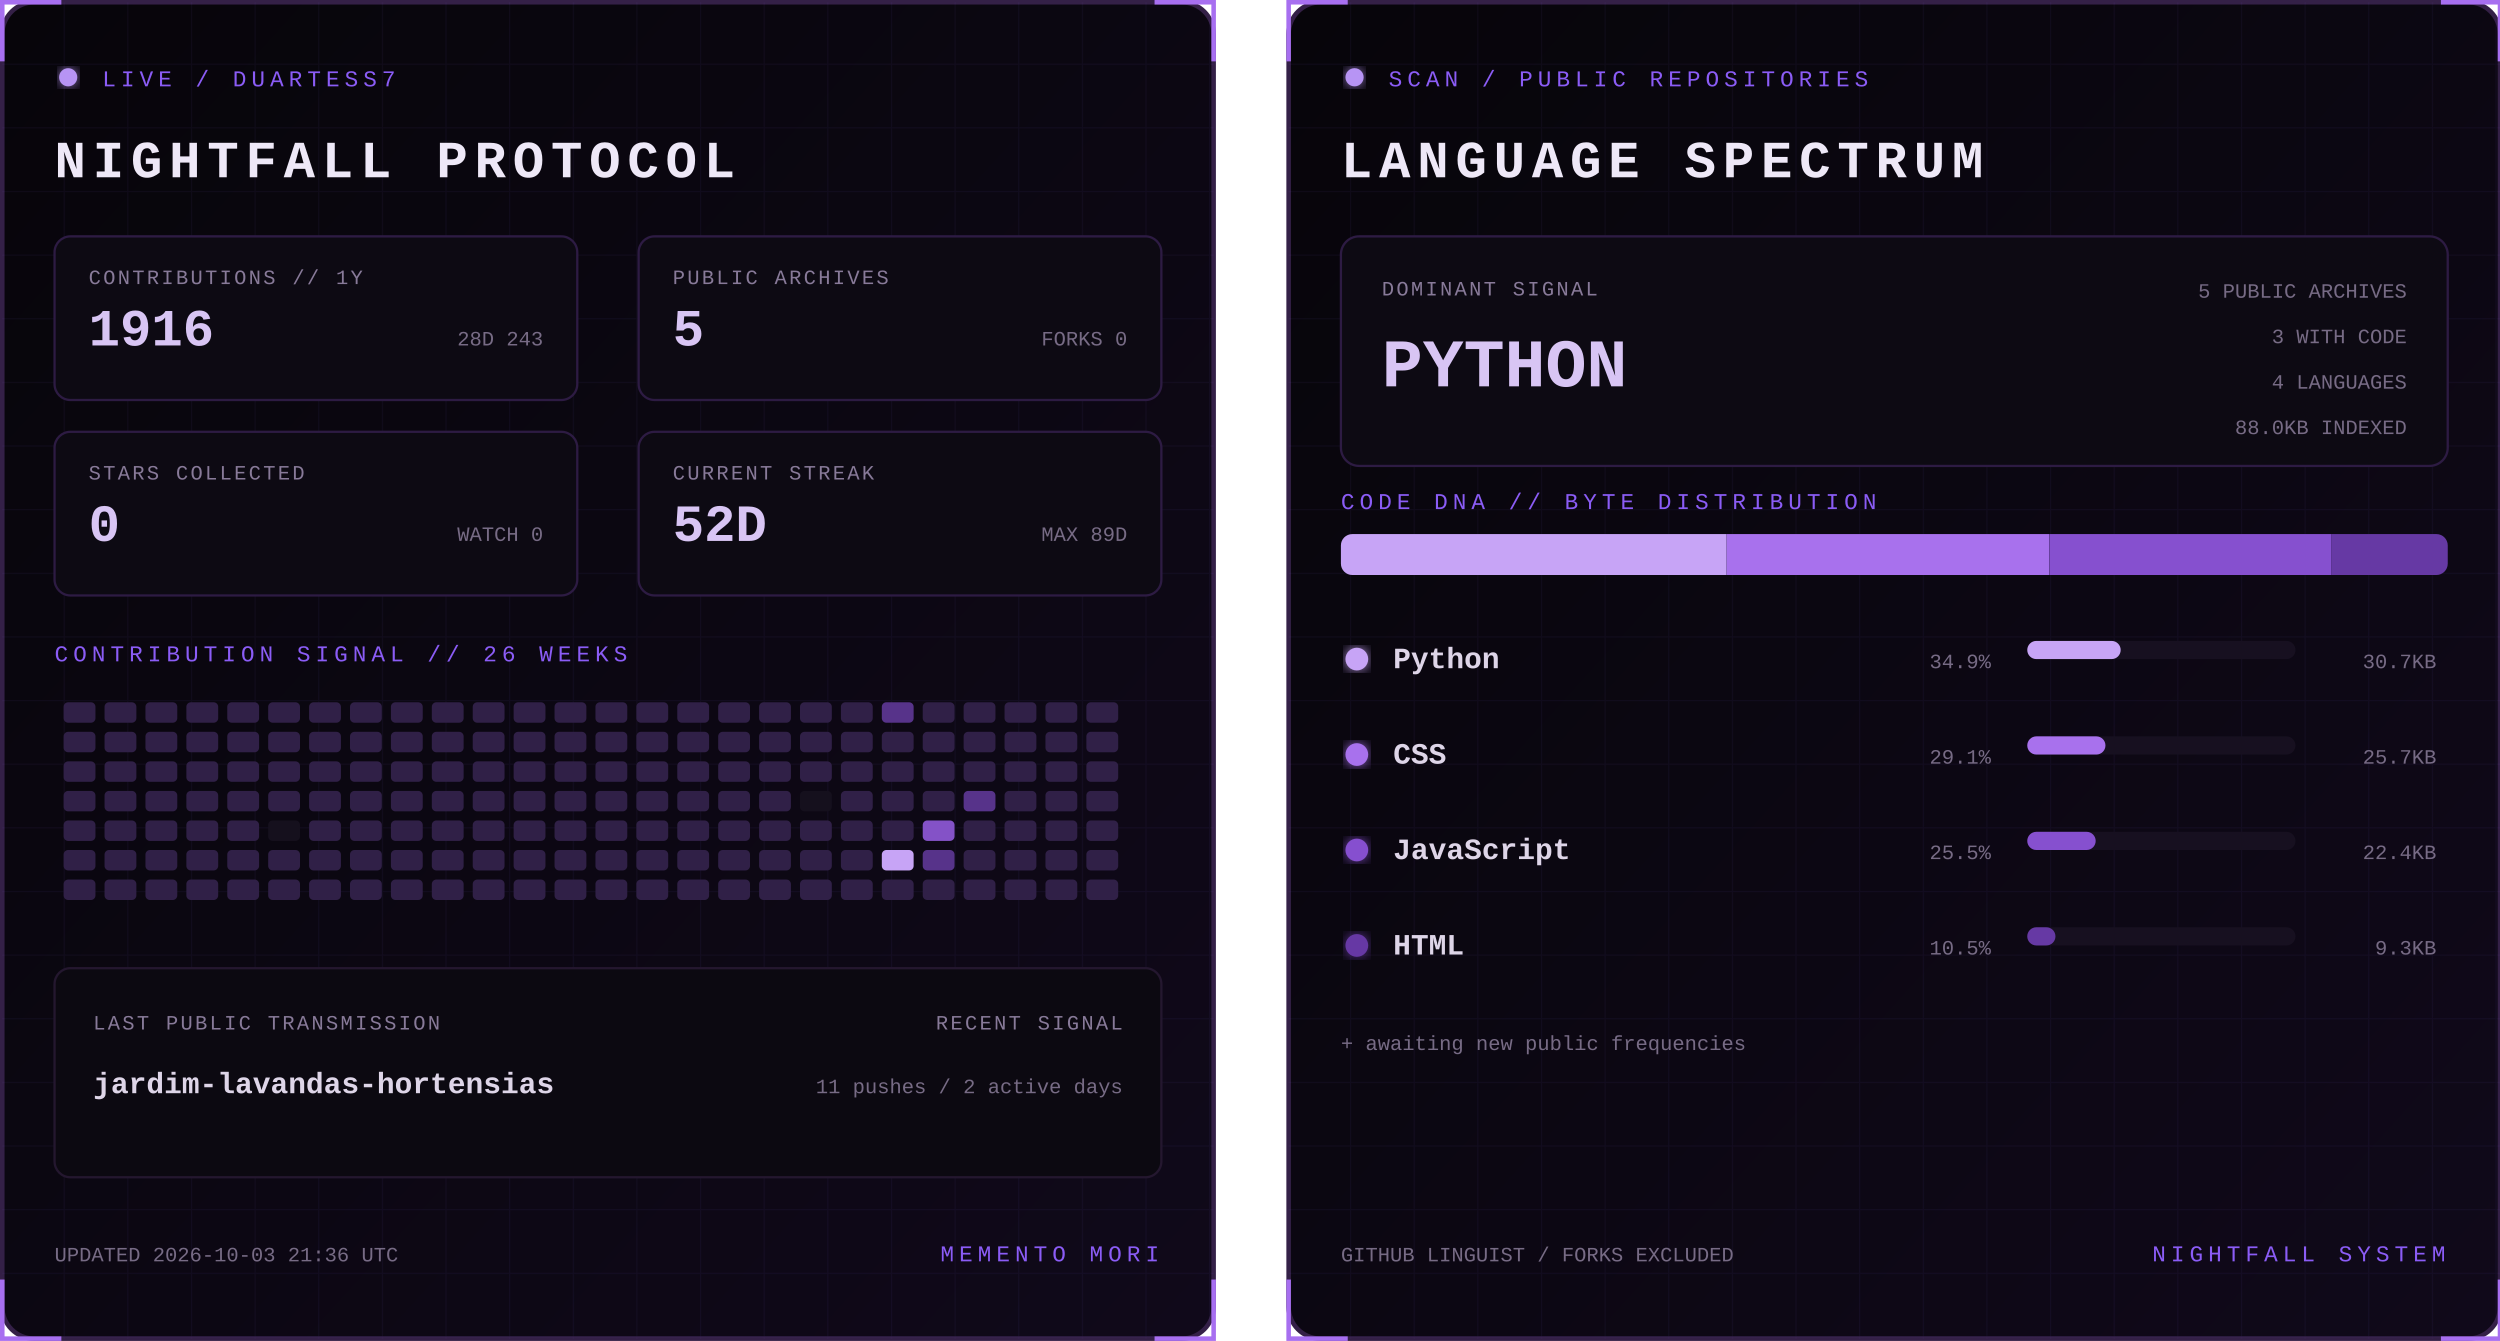
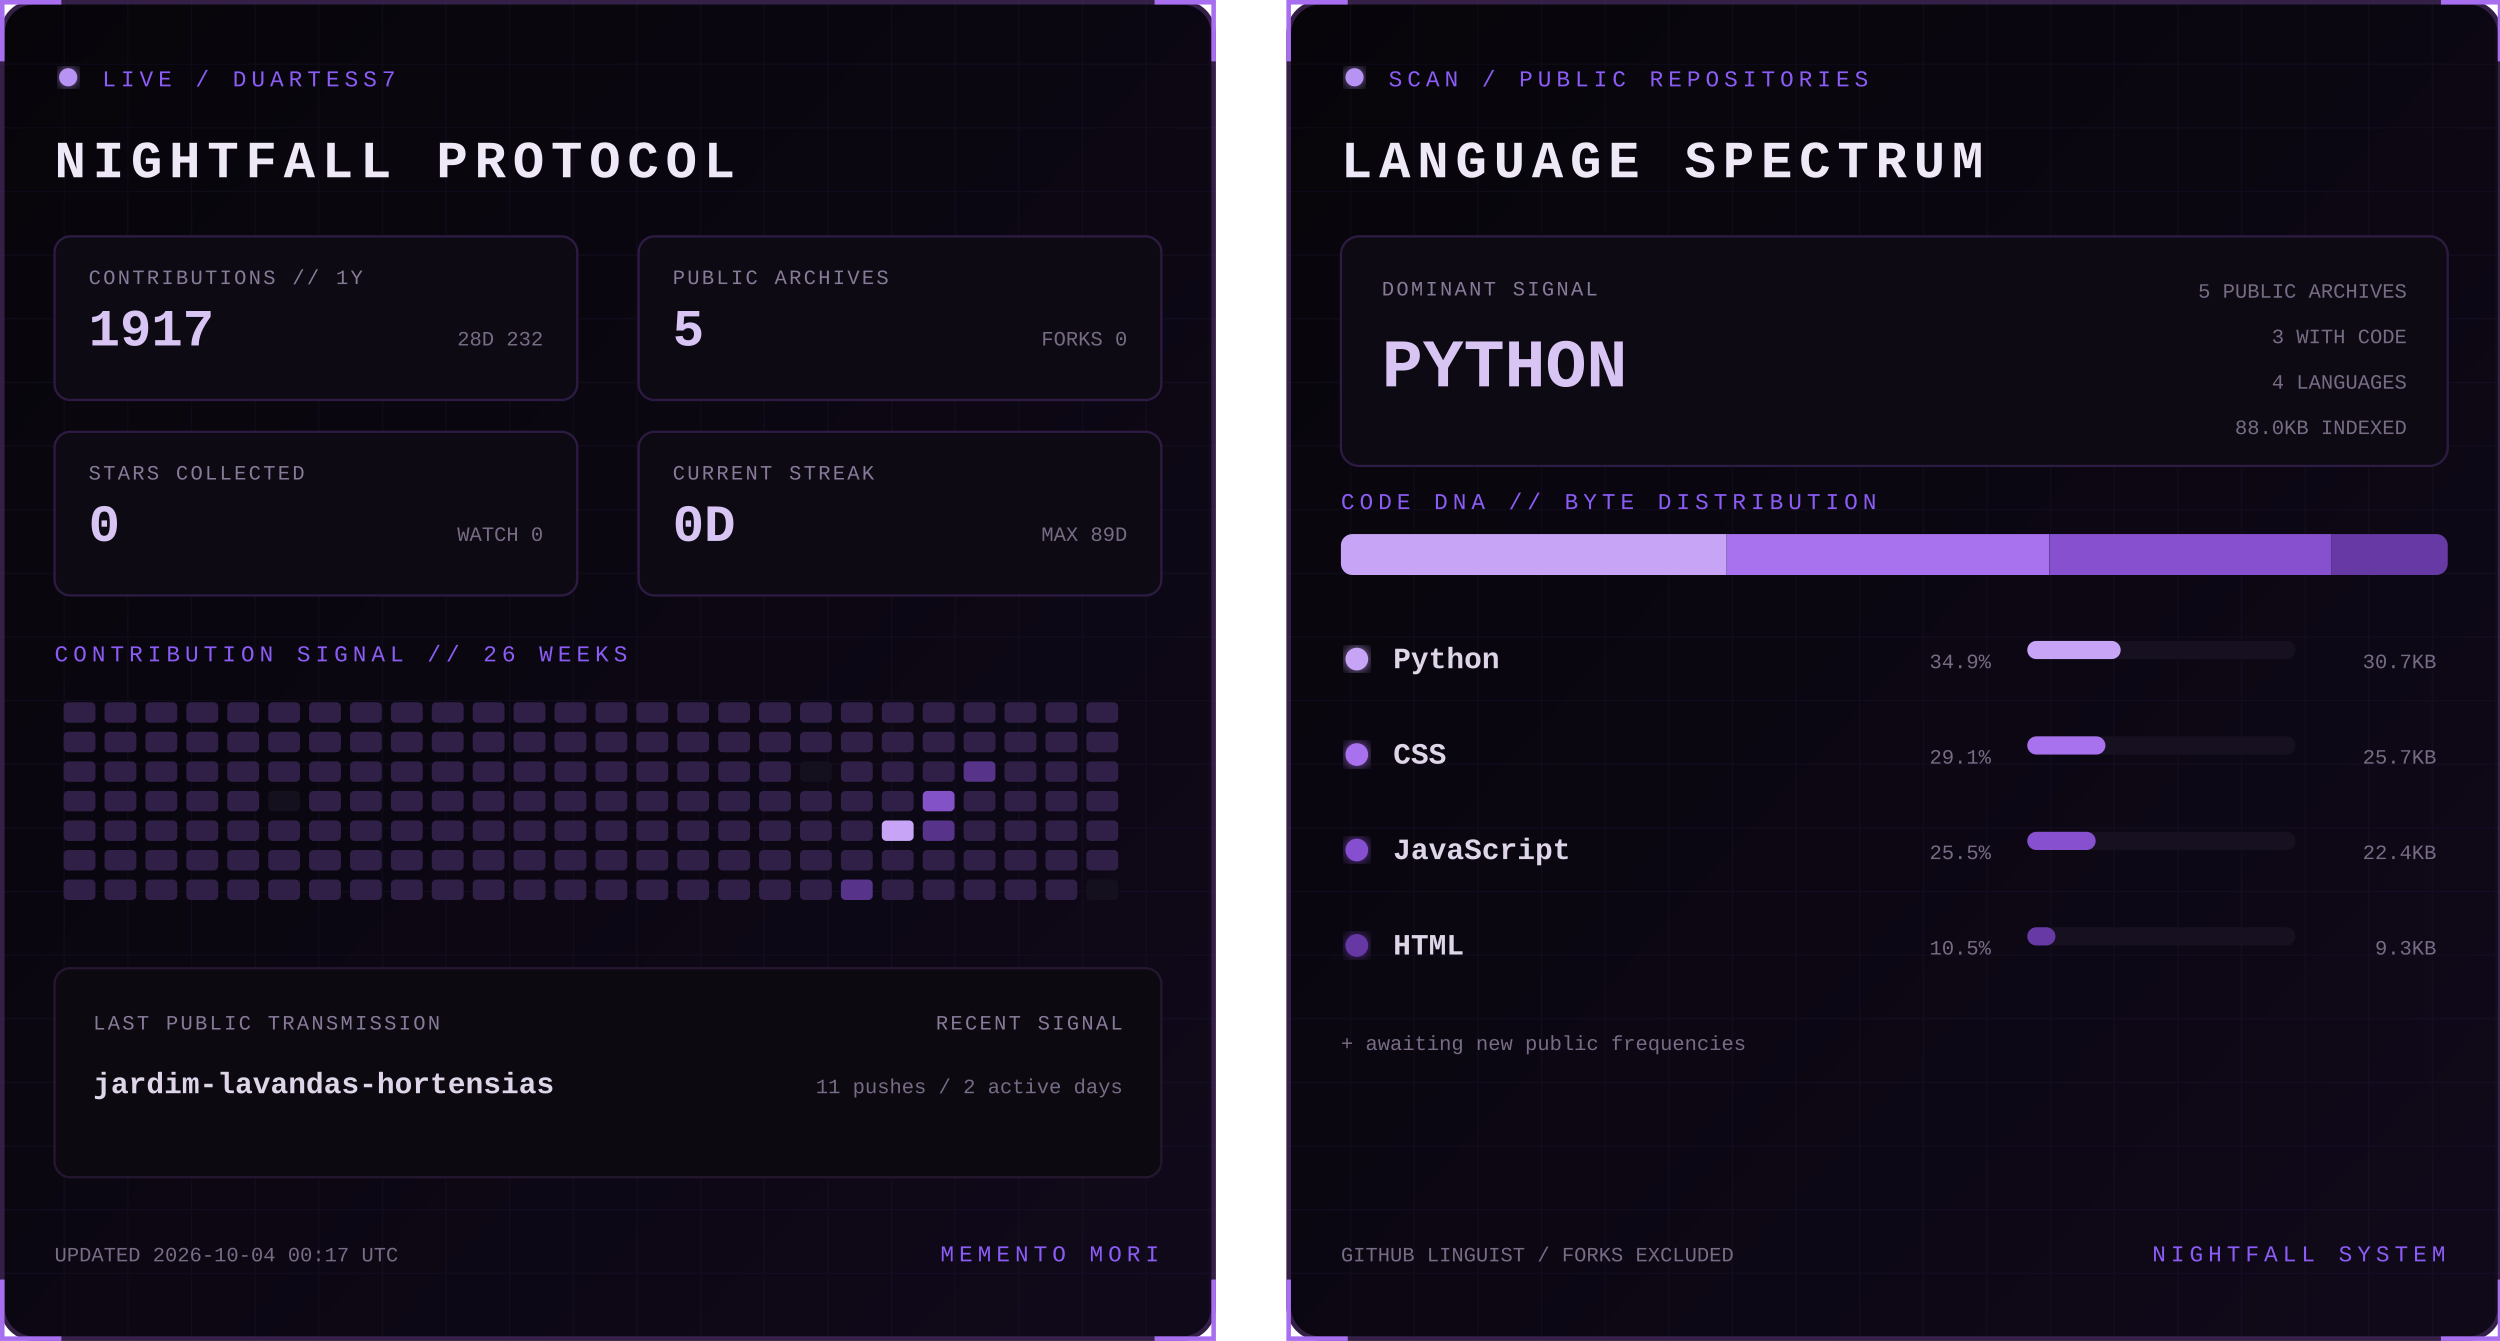
<svg xmlns="http://www.w3.org/2000/svg" width="1100" height="590" viewBox="0 0 1100 590" role="img" aria-labelledby="title desc">
  <defs>
    <linearGradient id="bg" x1="0" y1="0" x2="1" y2="1">
      <stop stop-color="#07050a" />
      <stop offset="1" stop-color="#10091a" />
    </linearGradient>
    <filter id="glow">
      <feGaussianBlur stdDeviation="3" result="b" />
      <feMerge>
        <feMergeNode in="b" />
        <feMergeNode in="SourceGraphic" />
      </feMerge>
    </filter>
    <pattern id="grid" width="28" height="28" patternUnits="userSpaceOnUse">
      <path d="M28 0H0V28" fill="none" stroke="#8b5cf6" stroke-opacity=".055" />
    </pattern>
    <clipPath id="dna">
      <rect x="24" y="235" width="487" height="18" rx="5" />
    </clipPath>
    <style>
      text { font-family: Consolas, 'Courier New', monospace; }
      .kicker { fill:#8b5cf6; font-size:10px; letter-spacing:2.2px; }
      .title { fill:#eee8f7; font-size:23px; font-weight:700; letter-spacing:3px; }
      .label { fill:#887a99; font-size:9px; letter-spacing:1px; }
      .stat { fill:#d8c5f4; font-size:23px; font-weight:700; }
      .detail,.pct { fill:#776b85; font-size:9px; }
      .lang { fill:#ded5e8; font-size:13px; font-weight:700; }
      .hero { fill:#d8c5f4; font-size:30px; font-weight:700; }
      .blink { animation:blink 1.6s step-end infinite; }
      @keyframes blink { 50% { opacity:.25 } }
    </style>
  </defs>
  <g>
    <rect x="1" y="1" width="533" height="588" rx="14" fill="url(#bg)" stroke="#342047" stroke-width="2" />
    <rect x="1" y="1" width="533" height="588" rx="14" fill="url(#grid)" />
    <path d="M27 1H1v26 M508 1h26v26 M534 563v26h-26 M27 589H1v-26" stroke="#a76ff0" stroke-width="2" fill="none" />
    <circle cx="30" cy="34" r="4" fill="#b794f4" filter="url(#glow)" class="blink" />
    <text x="45" y="38" class="kicker">LIVE / DUARTESS7</text>
    <text x="24" y="78" class="title">NIGHTFALL PROTOCOL</text>
    <g transform="translate(24 104)">
      <rect width="230" height="72" rx="7" fill="#0d0a13" stroke="#2d1b43" />
      <text x="15" y="21" class="label">CONTRIBUTIONS // 1Y</text>
-       <text x="15" y="48" class="stat">1916</text>
-       <text x="215" y="48" text-anchor="end" class="detail">28D 243</text>
+       <text x="15" y="48" class="stat">1917</text>
+       <text x="215" y="48" text-anchor="end" class="detail">28D 232</text>
    </g>
    <g transform="translate(281 104)">
      <rect width="230" height="72" rx="7" fill="#0d0a13" stroke="#2d1b43" />
      <text x="15" y="21" class="label">PUBLIC ARCHIVES</text>
      <text x="15" y="48" class="stat">5</text>
      <text x="215" y="48" text-anchor="end" class="detail">FORKS 0</text>
    </g>
    <g transform="translate(24 190)">
      <rect width="230" height="72" rx="7" fill="#0d0a13" stroke="#2d1b43" />
      <text x="15" y="21" class="label">STARS COLLECTED</text>
      <text x="15" y="48" class="stat">0</text>
      <text x="215" y="48" text-anchor="end" class="detail">WATCH 0</text>
    </g>
    <g transform="translate(281 190)">
      <rect width="230" height="72" rx="7" fill="#0d0a13" stroke="#2d1b43" />
      <text x="15" y="21" class="label">CURRENT STREAK</text>
-       <text x="15" y="48" class="stat">52D</text>
+       <text x="15" y="48" class="stat">0D</text>
      <text x="215" y="48" text-anchor="end" class="detail">MAX 89D</text>
    </g>
    <text x="24" y="291" class="kicker">CONTRIBUTION SIGNAL // 26 WEEKS</text>
    <g>
      <rect x="28" y="309" width="14" height="9" rx="2" fill="#302047" />
      <rect x="28" y="322" width="14" height="9" rx="2" fill="#302047" />
      <rect x="28" y="335" width="14" height="9" rx="2" fill="#302047" />
      <rect x="28" y="348" width="14" height="9" rx="2" fill="#302047" />
      <rect x="28" y="361" width="14" height="9" rx="2" fill="#302047" />
      <rect x="28" y="374" width="14" height="9" rx="2" fill="#302047" />
      <rect x="28" y="387" width="14" height="9" rx="2" fill="#302047" />
      <rect x="46" y="309" width="14" height="9" rx="2" fill="#302047" />
      <rect x="46" y="322" width="14" height="9" rx="2" fill="#302047" />
      <rect x="46" y="335" width="14" height="9" rx="2" fill="#302047" />
      <rect x="46" y="348" width="14" height="9" rx="2" fill="#302047" />
      <rect x="46" y="361" width="14" height="9" rx="2" fill="#302047" />
      <rect x="46" y="374" width="14" height="9" rx="2" fill="#302047" />
      <rect x="46" y="387" width="14" height="9" rx="2" fill="#302047" />
      <rect x="64" y="309" width="14" height="9" rx="2" fill="#302047" />
      <rect x="64" y="322" width="14" height="9" rx="2" fill="#302047" />
      <rect x="64" y="335" width="14" height="9" rx="2" fill="#302047" />
      <rect x="64" y="348" width="14" height="9" rx="2" fill="#302047" />
      <rect x="64" y="361" width="14" height="9" rx="2" fill="#302047" />
      <rect x="64" y="374" width="14" height="9" rx="2" fill="#302047" />
      <rect x="64" y="387" width="14" height="9" rx="2" fill="#302047" />
      <rect x="82" y="309" width="14" height="9" rx="2" fill="#302047" />
      <rect x="82" y="322" width="14" height="9" rx="2" fill="#302047" />
      <rect x="82" y="335" width="14" height="9" rx="2" fill="#302047" />
      <rect x="82" y="348" width="14" height="9" rx="2" fill="#302047" />
      <rect x="82" y="361" width="14" height="9" rx="2" fill="#302047" />
      <rect x="82" y="374" width="14" height="9" rx="2" fill="#302047" />
      <rect x="82" y="387" width="14" height="9" rx="2" fill="#302047" />
      <rect x="100" y="309" width="14" height="9" rx="2" fill="#302047" />
      <rect x="100" y="322" width="14" height="9" rx="2" fill="#302047" />
      <rect x="100" y="335" width="14" height="9" rx="2" fill="#302047" />
      <rect x="100" y="348" width="14" height="9" rx="2" fill="#302047" />
      <rect x="100" y="361" width="14" height="9" rx="2" fill="#302047" />
      <rect x="100" y="374" width="14" height="9" rx="2" fill="#302047" />
      <rect x="100" y="387" width="14" height="9" rx="2" fill="#302047" />
      <rect x="118" y="309" width="14" height="9" rx="2" fill="#302047" />
      <rect x="118" y="322" width="14" height="9" rx="2" fill="#302047" />
      <rect x="118" y="335" width="14" height="9" rx="2" fill="#302047" />
-       <rect x="118" y="348" width="14" height="9" rx="2" fill="#302047" />
-       <rect x="118" y="361" width="14" height="9" rx="2" fill="#15101d" />
+       <rect x="118" y="348" width="14" height="9" rx="2" fill="#15101d" />
+       <rect x="118" y="361" width="14" height="9" rx="2" fill="#302047" />
      <rect x="118" y="374" width="14" height="9" rx="2" fill="#302047" />
      <rect x="118" y="387" width="14" height="9" rx="2" fill="#302047" />
      <rect x="136" y="309" width="14" height="9" rx="2" fill="#302047" />
      <rect x="136" y="322" width="14" height="9" rx="2" fill="#302047" />
      <rect x="136" y="335" width="14" height="9" rx="2" fill="#302047" />
      <rect x="136" y="348" width="14" height="9" rx="2" fill="#302047" />
      <rect x="136" y="361" width="14" height="9" rx="2" fill="#302047" />
      <rect x="136" y="374" width="14" height="9" rx="2" fill="#302047" />
      <rect x="136" y="387" width="14" height="9" rx="2" fill="#302047" />
      <rect x="154" y="309" width="14" height="9" rx="2" fill="#302047" />
      <rect x="154" y="322" width="14" height="9" rx="2" fill="#302047" />
      <rect x="154" y="335" width="14" height="9" rx="2" fill="#302047" />
      <rect x="154" y="348" width="14" height="9" rx="2" fill="#302047" />
      <rect x="154" y="361" width="14" height="9" rx="2" fill="#302047" />
      <rect x="154" y="374" width="14" height="9" rx="2" fill="#302047" />
      <rect x="154" y="387" width="14" height="9" rx="2" fill="#302047" />
      <rect x="172" y="309" width="14" height="9" rx="2" fill="#302047" />
      <rect x="172" y="322" width="14" height="9" rx="2" fill="#302047" />
      <rect x="172" y="335" width="14" height="9" rx="2" fill="#302047" />
      <rect x="172" y="348" width="14" height="9" rx="2" fill="#302047" />
      <rect x="172" y="361" width="14" height="9" rx="2" fill="#302047" />
      <rect x="172" y="374" width="14" height="9" rx="2" fill="#302047" />
      <rect x="172" y="387" width="14" height="9" rx="2" fill="#302047" />
      <rect x="190" y="309" width="14" height="9" rx="2" fill="#302047" />
      <rect x="190" y="322" width="14" height="9" rx="2" fill="#302047" />
      <rect x="190" y="335" width="14" height="9" rx="2" fill="#302047" />
      <rect x="190" y="348" width="14" height="9" rx="2" fill="#302047" />
      <rect x="190" y="361" width="14" height="9" rx="2" fill="#302047" />
      <rect x="190" y="374" width="14" height="9" rx="2" fill="#302047" />
      <rect x="190" y="387" width="14" height="9" rx="2" fill="#302047" />
      <rect x="208" y="309" width="14" height="9" rx="2" fill="#302047" />
      <rect x="208" y="322" width="14" height="9" rx="2" fill="#302047" />
      <rect x="208" y="335" width="14" height="9" rx="2" fill="#302047" />
      <rect x="208" y="348" width="14" height="9" rx="2" fill="#302047" />
      <rect x="208" y="361" width="14" height="9" rx="2" fill="#302047" />
      <rect x="208" y="374" width="14" height="9" rx="2" fill="#302047" />
      <rect x="208" y="387" width="14" height="9" rx="2" fill="#302047" />
      <rect x="226" y="309" width="14" height="9" rx="2" fill="#302047" />
      <rect x="226" y="322" width="14" height="9" rx="2" fill="#302047" />
      <rect x="226" y="335" width="14" height="9" rx="2" fill="#302047" />
      <rect x="226" y="348" width="14" height="9" rx="2" fill="#302047" />
      <rect x="226" y="361" width="14" height="9" rx="2" fill="#302047" />
      <rect x="226" y="374" width="14" height="9" rx="2" fill="#302047" />
      <rect x="226" y="387" width="14" height="9" rx="2" fill="#302047" />
      <rect x="244" y="309" width="14" height="9" rx="2" fill="#302047" />
      <rect x="244" y="322" width="14" height="9" rx="2" fill="#302047" />
      <rect x="244" y="335" width="14" height="9" rx="2" fill="#302047" />
      <rect x="244" y="348" width="14" height="9" rx="2" fill="#302047" />
      <rect x="244" y="361" width="14" height="9" rx="2" fill="#302047" />
      <rect x="244" y="374" width="14" height="9" rx="2" fill="#302047" />
      <rect x="244" y="387" width="14" height="9" rx="2" fill="#302047" />
      <rect x="262" y="309" width="14" height="9" rx="2" fill="#302047" />
      <rect x="262" y="322" width="14" height="9" rx="2" fill="#302047" />
      <rect x="262" y="335" width="14" height="9" rx="2" fill="#302047" />
      <rect x="262" y="348" width="14" height="9" rx="2" fill="#302047" />
      <rect x="262" y="361" width="14" height="9" rx="2" fill="#302047" />
      <rect x="262" y="374" width="14" height="9" rx="2" fill="#302047" />
      <rect x="262" y="387" width="14" height="9" rx="2" fill="#302047" />
      <rect x="280" y="309" width="14" height="9" rx="2" fill="#302047" />
      <rect x="280" y="322" width="14" height="9" rx="2" fill="#302047" />
      <rect x="280" y="335" width="14" height="9" rx="2" fill="#302047" />
      <rect x="280" y="348" width="14" height="9" rx="2" fill="#302047" />
      <rect x="280" y="361" width="14" height="9" rx="2" fill="#302047" />
      <rect x="280" y="374" width="14" height="9" rx="2" fill="#302047" />
      <rect x="280" y="387" width="14" height="9" rx="2" fill="#302047" />
      <rect x="298" y="309" width="14" height="9" rx="2" fill="#302047" />
      <rect x="298" y="322" width="14" height="9" rx="2" fill="#302047" />
      <rect x="298" y="335" width="14" height="9" rx="2" fill="#302047" />
      <rect x="298" y="348" width="14" height="9" rx="2" fill="#302047" />
      <rect x="298" y="361" width="14" height="9" rx="2" fill="#302047" />
      <rect x="298" y="374" width="14" height="9" rx="2" fill="#302047" />
      <rect x="298" y="387" width="14" height="9" rx="2" fill="#302047" />
      <rect x="316" y="309" width="14" height="9" rx="2" fill="#302047" />
      <rect x="316" y="322" width="14" height="9" rx="2" fill="#302047" />
      <rect x="316" y="335" width="14" height="9" rx="2" fill="#302047" />
      <rect x="316" y="348" width="14" height="9" rx="2" fill="#302047" />
      <rect x="316" y="361" width="14" height="9" rx="2" fill="#302047" />
      <rect x="316" y="374" width="14" height="9" rx="2" fill="#302047" />
      <rect x="316" y="387" width="14" height="9" rx="2" fill="#302047" />
      <rect x="334" y="309" width="14" height="9" rx="2" fill="#302047" />
      <rect x="334" y="322" width="14" height="9" rx="2" fill="#302047" />
      <rect x="334" y="335" width="14" height="9" rx="2" fill="#302047" />
      <rect x="334" y="348" width="14" height="9" rx="2" fill="#302047" />
      <rect x="334" y="361" width="14" height="9" rx="2" fill="#302047" />
      <rect x="334" y="374" width="14" height="9" rx="2" fill="#302047" />
      <rect x="334" y="387" width="14" height="9" rx="2" fill="#302047" />
      <rect x="352" y="309" width="14" height="9" rx="2" fill="#302047" />
      <rect x="352" y="322" width="14" height="9" rx="2" fill="#302047" />
-       <rect x="352" y="335" width="14" height="9" rx="2" fill="#302047" />
-       <rect x="352" y="348" width="14" height="9" rx="2" fill="#15101d" />
+       <rect x="352" y="335" width="14" height="9" rx="2" fill="#15101d" />
+       <rect x="352" y="348" width="14" height="9" rx="2" fill="#302047" />
      <rect x="352" y="361" width="14" height="9" rx="2" fill="#302047" />
      <rect x="352" y="374" width="14" height="9" rx="2" fill="#302047" />
      <rect x="352" y="387" width="14" height="9" rx="2" fill="#302047" />
      <rect x="370" y="309" width="14" height="9" rx="2" fill="#302047" />
      <rect x="370" y="322" width="14" height="9" rx="2" fill="#302047" />
      <rect x="370" y="335" width="14" height="9" rx="2" fill="#302047" />
      <rect x="370" y="348" width="14" height="9" rx="2" fill="#302047" />
      <rect x="370" y="361" width="14" height="9" rx="2" fill="#302047" />
      <rect x="370" y="374" width="14" height="9" rx="2" fill="#302047" />
-       <rect x="370" y="387" width="14" height="9" rx="2" fill="#302047" />
-       <rect x="388" y="309" width="14" height="9" rx="2" fill="#57338a" />
+       <rect x="370" y="387" width="14" height="9" rx="2" fill="#57338a" />
+       <rect x="388" y="309" width="14" height="9" rx="2" fill="#302047" />
      <rect x="388" y="322" width="14" height="9" rx="2" fill="#302047" />
      <rect x="388" y="335" width="14" height="9" rx="2" fill="#302047" />
      <rect x="388" y="348" width="14" height="9" rx="2" fill="#302047" />
-       <rect x="388" y="361" width="14" height="9" rx="2" fill="#302047" />
-       <rect x="388" y="374" width="14" height="9" rx="2" fill="#c7a4f6" />
+       <rect x="388" y="361" width="14" height="9" rx="2" fill="#c7a4f6" />
+       <rect x="388" y="374" width="14" height="9" rx="2" fill="#302047" />
      <rect x="388" y="387" width="14" height="9" rx="2" fill="#302047" />
      <rect x="406" y="309" width="14" height="9" rx="2" fill="#302047" />
      <rect x="406" y="322" width="14" height="9" rx="2" fill="#302047" />
      <rect x="406" y="335" width="14" height="9" rx="2" fill="#302047" />
-       <rect x="406" y="348" width="14" height="9" rx="2" fill="#302047" />
-       <rect x="406" y="361" width="14" height="9" rx="2" fill="#8452c7" />
-       <rect x="406" y="374" width="14" height="9" rx="2" fill="#57338a" />
+       <rect x="406" y="348" width="14" height="9" rx="2" fill="#8452c7" />
+       <rect x="406" y="361" width="14" height="9" rx="2" fill="#57338a" />
+       <rect x="406" y="374" width="14" height="9" rx="2" fill="#302047" />
      <rect x="406" y="387" width="14" height="9" rx="2" fill="#302047" />
      <rect x="424" y="309" width="14" height="9" rx="2" fill="#302047" />
      <rect x="424" y="322" width="14" height="9" rx="2" fill="#302047" />
-       <rect x="424" y="335" width="14" height="9" rx="2" fill="#302047" />
-       <rect x="424" y="348" width="14" height="9" rx="2" fill="#57338a" />
+       <rect x="424" y="335" width="14" height="9" rx="2" fill="#57338a" />
+       <rect x="424" y="348" width="14" height="9" rx="2" fill="#302047" />
      <rect x="424" y="361" width="14" height="9" rx="2" fill="#302047" />
      <rect x="424" y="374" width="14" height="9" rx="2" fill="#302047" />
      <rect x="424" y="387" width="14" height="9" rx="2" fill="#302047" />
      <rect x="442" y="309" width="14" height="9" rx="2" fill="#302047" />
      <rect x="442" y="322" width="14" height="9" rx="2" fill="#302047" />
      <rect x="442" y="335" width="14" height="9" rx="2" fill="#302047" />
      <rect x="442" y="348" width="14" height="9" rx="2" fill="#302047" />
      <rect x="442" y="361" width="14" height="9" rx="2" fill="#302047" />
      <rect x="442" y="374" width="14" height="9" rx="2" fill="#302047" />
      <rect x="442" y="387" width="14" height="9" rx="2" fill="#302047" />
      <rect x="460" y="309" width="14" height="9" rx="2" fill="#302047" />
      <rect x="460" y="322" width="14" height="9" rx="2" fill="#302047" />
      <rect x="460" y="335" width="14" height="9" rx="2" fill="#302047" />
      <rect x="460" y="348" width="14" height="9" rx="2" fill="#302047" />
      <rect x="460" y="361" width="14" height="9" rx="2" fill="#302047" />
      <rect x="460" y="374" width="14" height="9" rx="2" fill="#302047" />
      <rect x="460" y="387" width="14" height="9" rx="2" fill="#302047" />
      <rect x="478" y="309" width="14" height="9" rx="2" fill="#302047" />
      <rect x="478" y="322" width="14" height="9" rx="2" fill="#302047" />
      <rect x="478" y="335" width="14" height="9" rx="2" fill="#302047" />
      <rect x="478" y="348" width="14" height="9" rx="2" fill="#302047" />
      <rect x="478" y="361" width="14" height="9" rx="2" fill="#302047" />
      <rect x="478" y="374" width="14" height="9" rx="2" fill="#302047" />
-       <rect x="478" y="387" width="14" height="9" rx="2" fill="#302047" />
+       <rect x="478" y="387" width="14" height="9" rx="2" fill="#15101d" />
    </g>
    <rect x="24" y="426" width="487" height="92" rx="7" fill="#0c0911" stroke="#24172f" />
    <text x="41" y="453" class="label">LAST PUBLIC TRANSMISSION</text>
    <text x="41" y="481" class="lang">jardim-lavandas-hortensias</text>
    <text x="494" y="453" text-anchor="end" class="label">RECENT SIGNAL</text>
    <text x="494" y="481" text-anchor="end" class="detail">11 pushes / 2 active days</text>
-     <text x="24" y="555" class="detail">UPDATED 2026-10-03 21:36 UTC</text>
+     <text x="24" y="555" class="detail">UPDATED 2026-10-04 00:17 UTC</text>
    <text x="510" y="555" text-anchor="end" class="kicker">MEMENTO MORI</text>
  </g>
  <g transform="translate(566)">
    <rect x="1" y="1" width="533" height="588" rx="14" fill="url(#bg)" stroke="#342047" stroke-width="2" />
    <rect x="1" y="1" width="533" height="588" rx="14" fill="url(#grid)" />
    <path d="M27 1H1v26 M508 1h26v26 M534 563v26h-26 M27 589H1v-26" stroke="#a76ff0" stroke-width="2" fill="none" />
    <circle cx="30" cy="34" r="4" fill="#b794f4" filter="url(#glow)" class="blink" />
    <text x="45" y="38" class="kicker">SCAN / PUBLIC REPOSITORIES</text>
    <text x="24" y="78" class="title">LANGUAGE SPECTRUM</text>
    <rect x="24" y="104" width="487" height="101" rx="8" fill="#0d0a13" stroke="#2d1b43" />
    <text x="42" y="130" class="label">DOMINANT SIGNAL</text>
    <text x="42" y="170" class="hero">PYTHON</text>
    <text x="493" y="131" text-anchor="end" class="detail">5 PUBLIC ARCHIVES</text>
    <text x="493" y="151" text-anchor="end" class="detail">3 WITH CODE</text>
    <text x="493" y="171" text-anchor="end" class="detail">4 LANGUAGES</text>
    <text x="493" y="191" text-anchor="end" class="detail">88.0KB INDEXED</text>
    <text x="24" y="224" class="kicker">CODE DNA // BYTE DISTRIBUTION</text>
    <rect x="24" y="235" width="487" height="18" rx="5" fill="#171020" />
    <g clip-path="url(#dna)">
      <rect x="24.0" y="235" width="169.7" height="18" fill="#c7a4f6" />
      <rect x="193.7" y="235" width="141.9" height="18" fill="#a871ed" />
      <rect x="335.7" y="235" width="124.0" height="18" fill="#8650cf" />
      <rect x="459.7" y="235" width="51.3" height="18" fill="#6639a4" />
    </g>
    <circle cx="31" cy="290" r="5" fill="#c7a4f6" filter="url(#glow)" />
    <text x="47" y="294" class="lang">Python</text>
    <text x="310" y="294" text-anchor="end" class="pct">34.9%</text>
    <rect x="326" y="282" width="118" height="8" rx="4" fill="#171020" />
    <rect x="326" y="282" width="41.1" height="8" rx="4" fill="#c7a4f6" />
    <text x="506" y="294" text-anchor="end" class="detail">30.7KB</text>
    <circle cx="31" cy="332" r="5" fill="#a871ed" filter="url(#glow)" />
    <text x="47" y="336" class="lang">CSS</text>
    <text x="310" y="336" text-anchor="end" class="pct">29.1%</text>
    <rect x="326" y="324" width="118" height="8" rx="4" fill="#171020" />
    <rect x="326" y="324" width="34.4" height="8" rx="4" fill="#a871ed" />
    <text x="506" y="336" text-anchor="end" class="detail">25.7KB</text>
    <circle cx="31" cy="374" r="5" fill="#8650cf" filter="url(#glow)" />
    <text x="47" y="378" class="lang">JavaScript</text>
    <text x="310" y="378" text-anchor="end" class="pct">25.5%</text>
    <rect x="326" y="366" width="118" height="8" rx="4" fill="#171020" />
    <rect x="326" y="366" width="30.1" height="8" rx="4" fill="#8650cf" />
    <text x="506" y="378" text-anchor="end" class="detail">22.4KB</text>
    <circle cx="31" cy="416" r="5" fill="#6639a4" filter="url(#glow)" />
    <text x="47" y="420" class="lang">HTML</text>
    <text x="310" y="420" text-anchor="end" class="pct">10.5%</text>
    <rect x="326" y="408" width="118" height="8" rx="4" fill="#171020" />
    <rect x="326" y="408" width="12.4" height="8" rx="4" fill="#6639a4" />
    <text x="506" y="420" text-anchor="end" class="detail">9.3KB</text>
    <text x="24" y="462" class="detail">+ awaiting new public frequencies</text>
    <text x="24" y="555" class="detail">GITHUB LINGUIST / FORKS EXCLUDED</text>
    <text x="510" y="555" text-anchor="end" class="kicker">NIGHTFALL SYSTEM</text>
  </g>
</svg>
